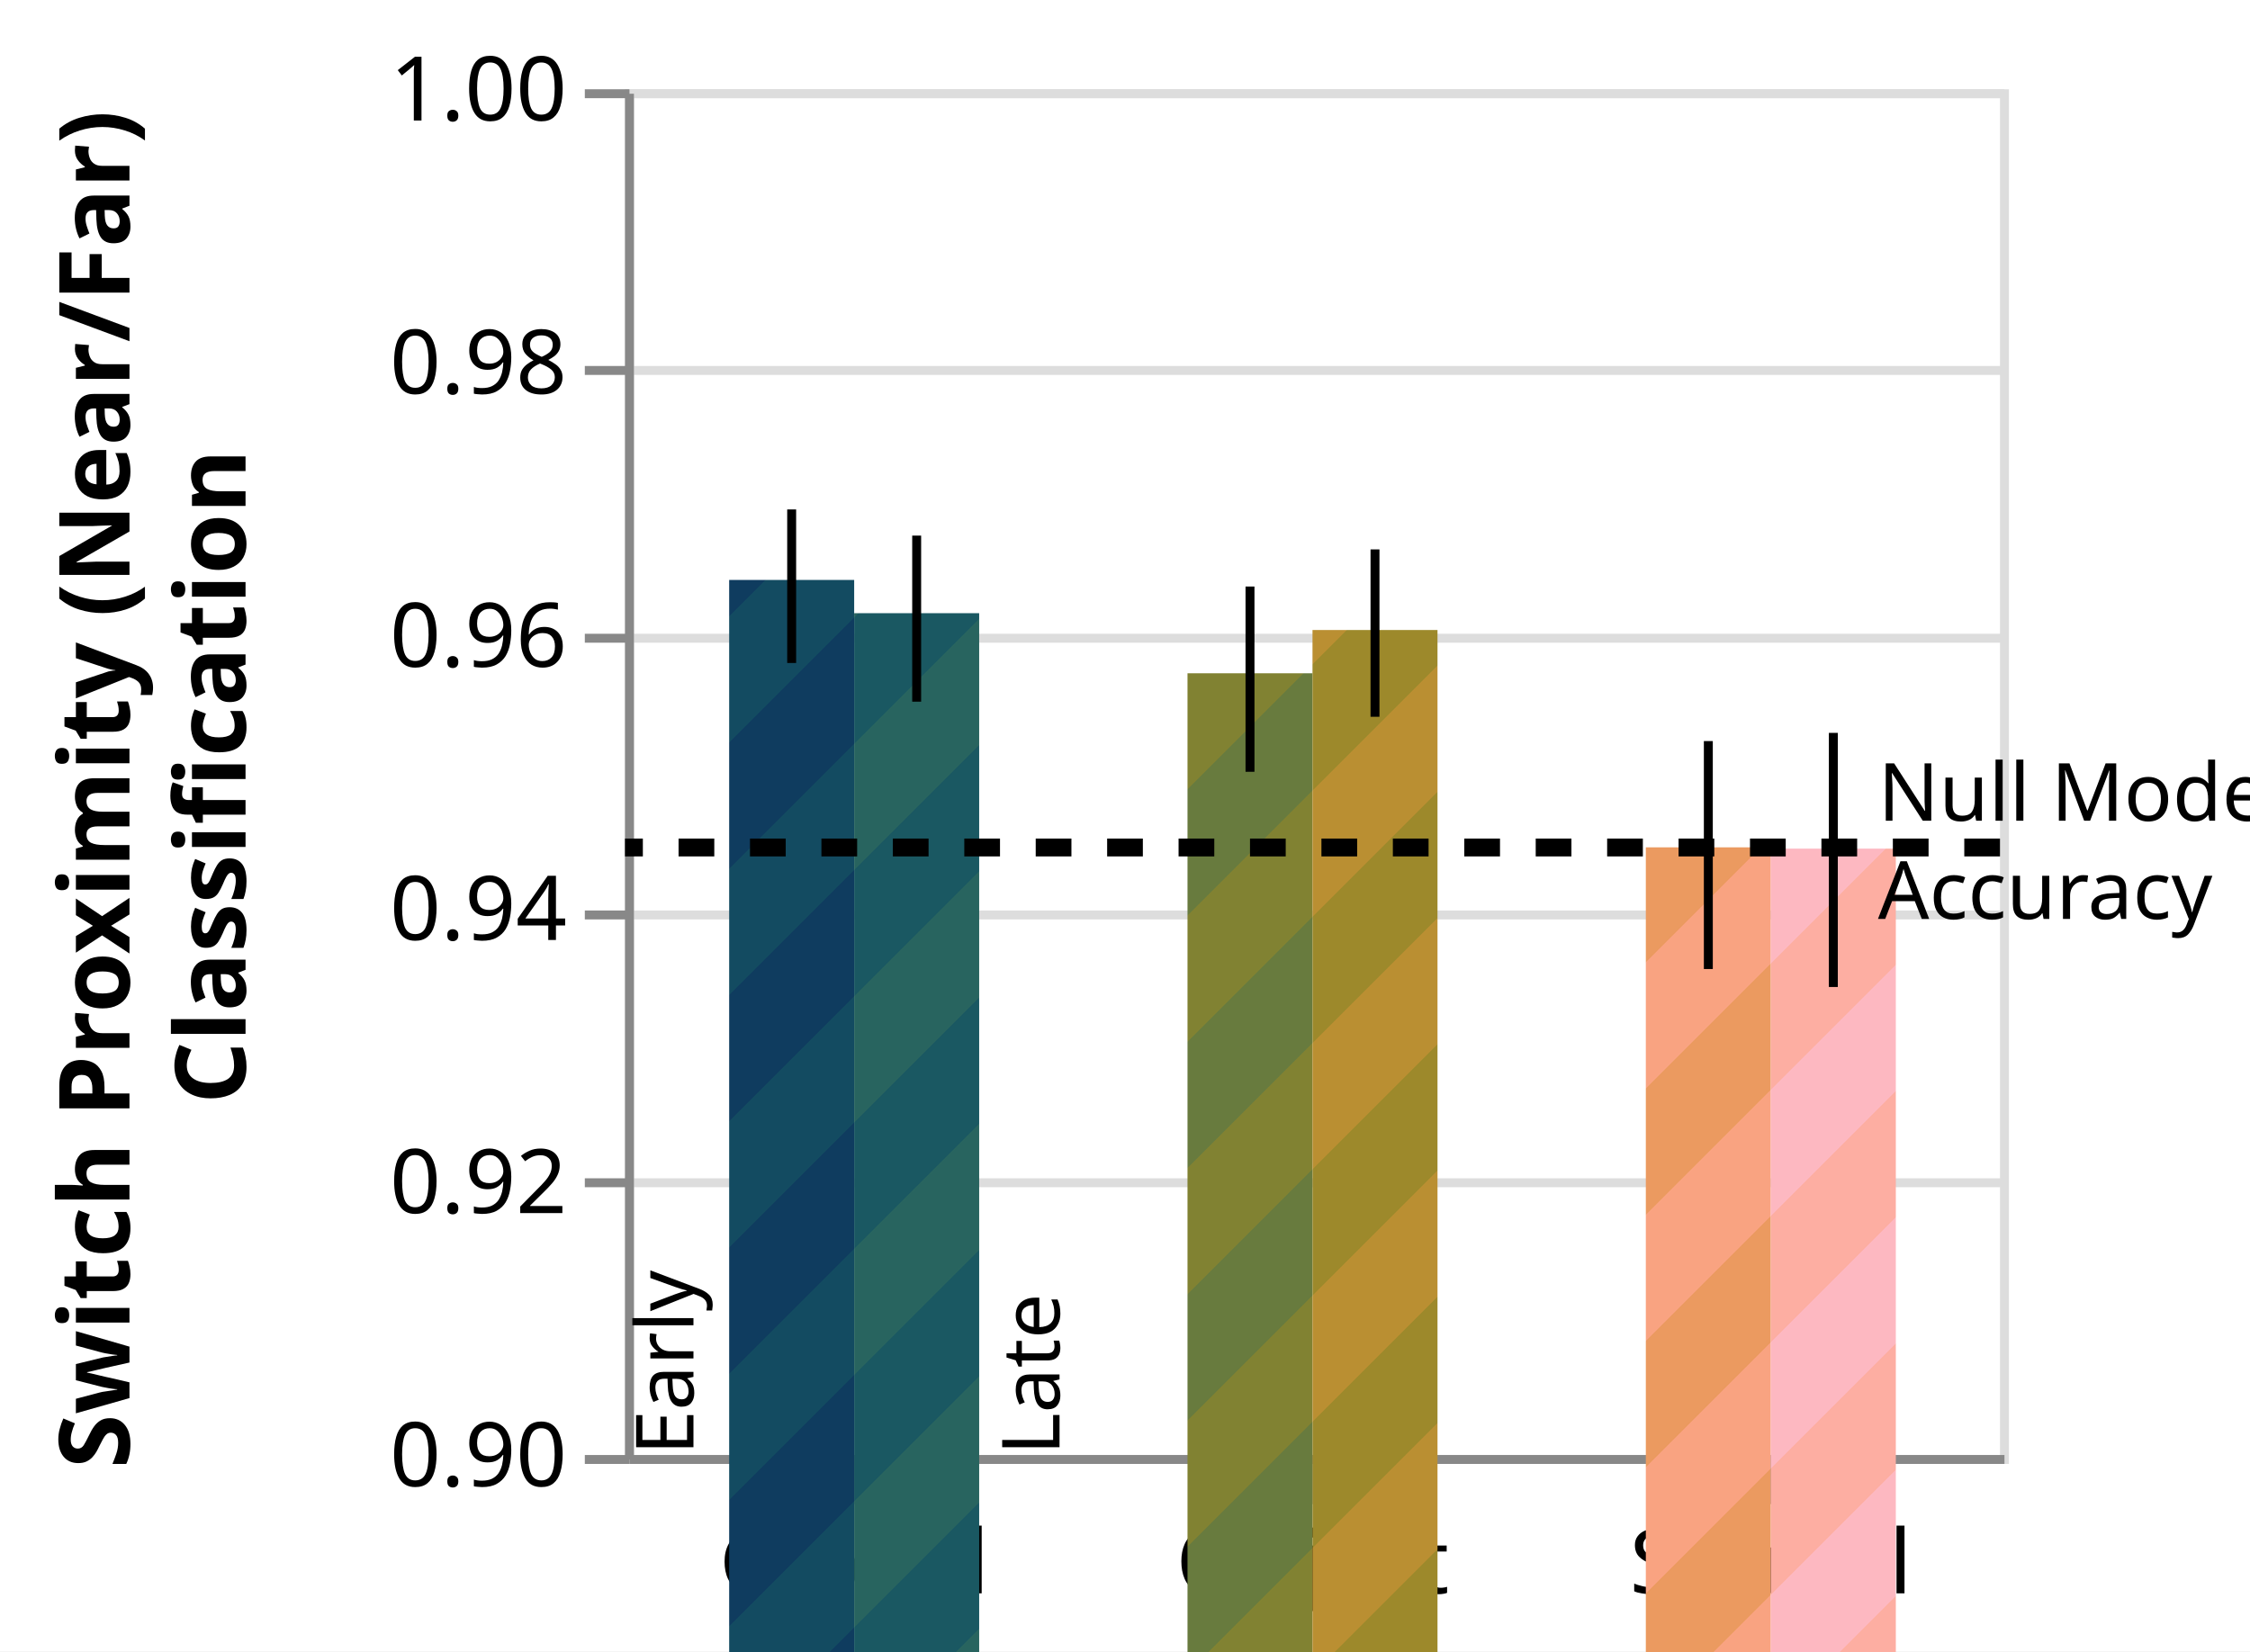
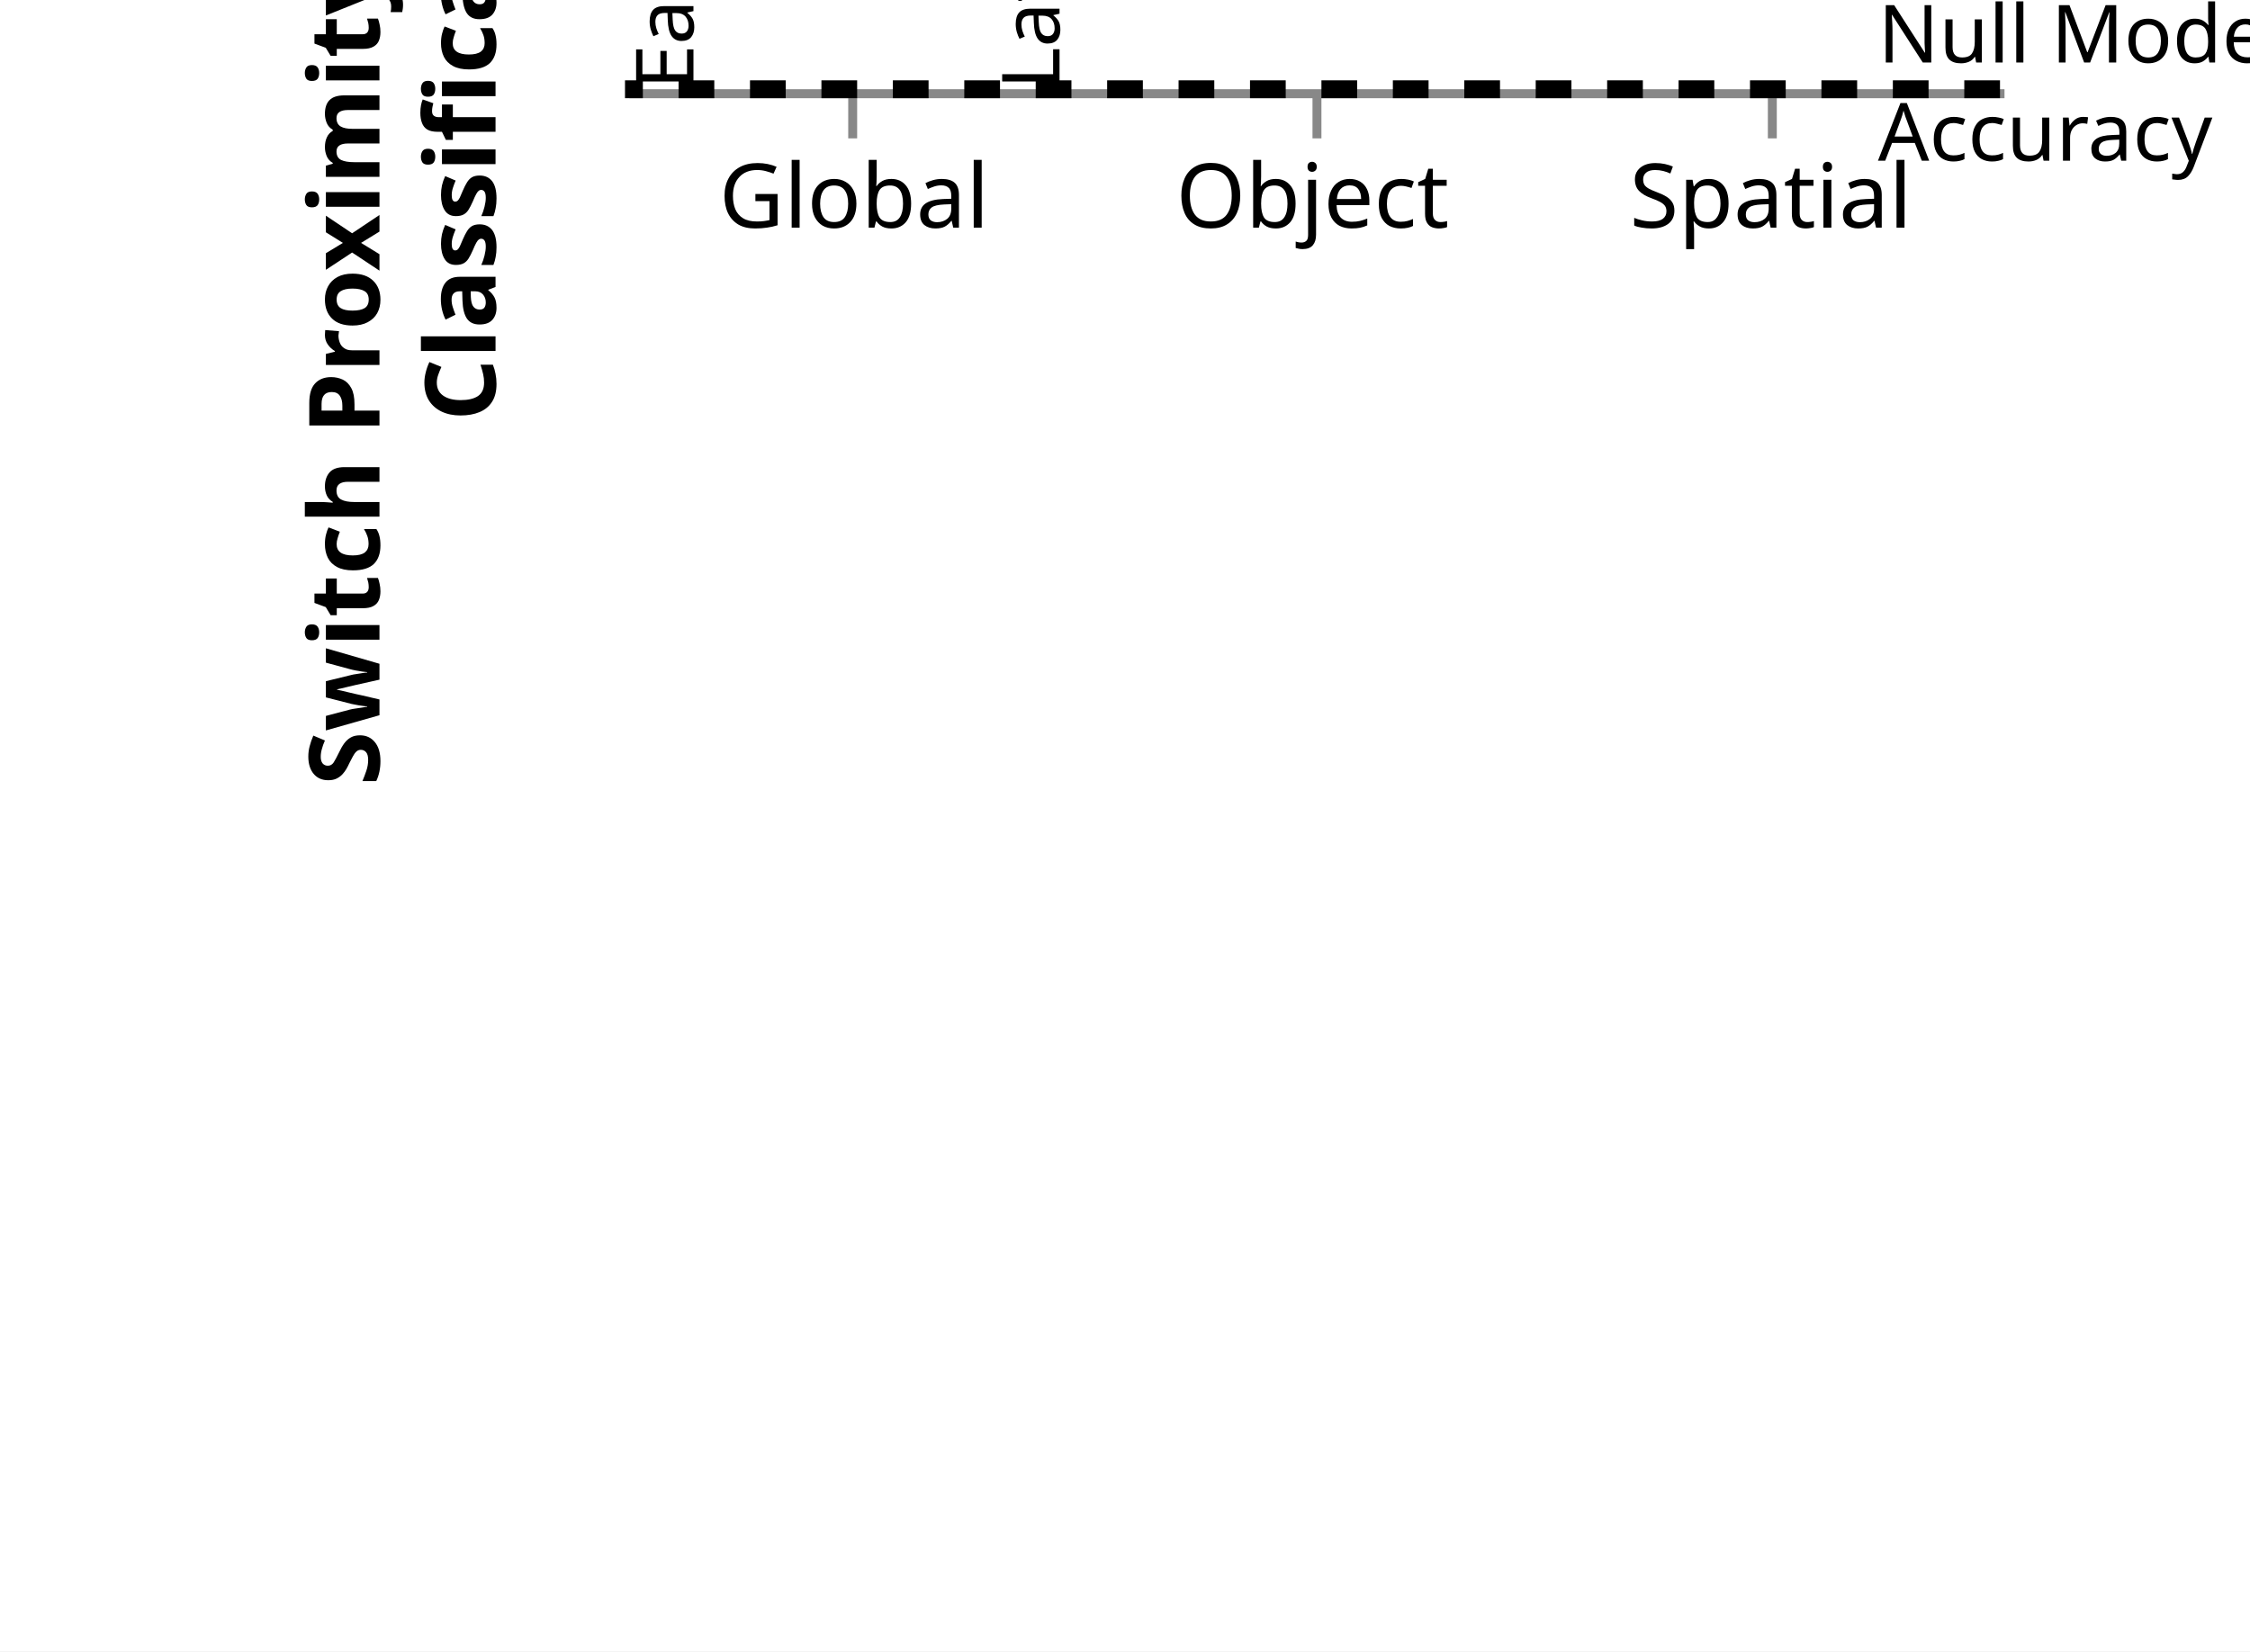
<svg xmlns="http://www.w3.org/2000/svg" class="marks" width="252" height="185" viewBox="0 0 252 185" version="1.1">
  <defs>
    <pattern id="stripe1a" x="0" y="0" width="20" height="20" patternUnits="userSpaceOnUse" patternTransform="rotate(45)">
      <rect x="0" y="0" width="10" height="20" style="stroke:none;         fill:#0F3C5F;" />
      <rect x="10" y="0" width="10" height="20" style="stroke:none;         fill:#134B61;" />
    </pattern>
    <pattern id="stripe1b" x="0" y="0" width="20" height="20" patternUnits="userSpaceOnUse" patternTransform="rotate(45)">
      <rect x="0" y="0" width="10" height="20" style="stroke:none;         fill:#1A5862;" />
      <rect x="10" y="0" width="10" height="20" style="stroke:none;         fill:#28645F;" />
    </pattern>
    <pattern id="stripe2a" x="0" y="0" width="20" height="20" patternUnits="userSpaceOnUse" patternTransform="rotate(45)">
      <rect x="0" y="0" width="10" height="20" style="stroke:none;         fill:#687B3E;" />
      <rect x="10" y="0" width="10" height="20" style="stroke:none;         fill:#818232;" />
    </pattern>
    <pattern id="stripe2b" x="0" y="0" width="20" height="20" patternUnits="userSpaceOnUse" patternTransform="rotate(45)">
      <rect x="0" y="0" width="10" height="20" style="stroke:none;         fill:#9D892B;" />
      <rect x="10" y="0" width="10" height="20" style="stroke:none;         fill:#BA8F32;" />
    </pattern>
    <pattern id="stripe3a" x="0" y="0" width="20" height="20" patternUnits="userSpaceOnUse" patternTransform="rotate(45)">
      <rect x="0" y="0" width="10" height="20" style="stroke:none;         fill:#EB9A60;" />
      <rect x="10" y="0" width="10" height="20" style="stroke:none;         fill:#F9A381;" />
    </pattern>
    <pattern id="stripe3b" x="0" y="0" width="20" height="20" patternUnits="userSpaceOnUse" patternTransform="rotate(45)">
      <rect x="0" y="0" width="10" height="20" style="stroke:none;         fill:#FDAEA2;" />
      <rect x="10" y="0" width="10" height="20" style="stroke:none;         fill:#FDB8C1;" />
    </pattern>
  </defs>
  <defs>
-     <clipPath id="clip1_neural">
-       <rect x="0" y="0" width="160" height="153" />
+     <clipPath id="clip1">
+       <rect x="0" y="0" width="154" height="0" />
    </clipPath>
-     <clipPath id="clip2_neural">
-       <rect x="0" y="0" width="160" height="153" />
+     <clipPath id="clip2">
+       <rect x="0" y="0" width="154" height="0" />
    </clipPath>
  </defs>
  <rect width="252" height="185" fill="white" />
  <g fill="none" stroke-miterlimit="10" transform="translate(70,10)">
    <g class="mark-group role-frame root" role="graphics-object" aria-roledescription="group mark container">
      <g transform="translate(0,0)">
-         <path class="background" aria-hidden="true" d="M0.5,0.5h154v153h-154Z" stroke="#ddd" />
+         <path class="background" aria-hidden="true" d="M0.5,0.5h154v0h-154Z" stroke="#ddd" />
        <g>
          <g class="mark-group role-axis" aria-hidden="true">
            <g transform="translate(0.5,0.5)">
              <path class="background" aria-hidden="true" d="M0,0h0v0h0Z" pointer-events="none" />
              <g>
-                 <g class="mark-rule role-axis-grid" pointer-events="none">
-                   <line transform="translate(0,153)" x2="154" y2="0" stroke="#ddd" stroke-width="1" opacity="1" />
-                   <line transform="translate(0,122)" x2="154" y2="0" stroke="#ddd" stroke-width="1" opacity="1" />
-                   <line transform="translate(0,92)" x2="154" y2="0" stroke="#ddd" stroke-width="1" opacity="1" />
-                   <line transform="translate(0,61)" x2="154" y2="0" stroke="#ddd" stroke-width="1" opacity="1" />
-                   <line transform="translate(0,31)" x2="154" y2="0" stroke="#ddd" stroke-width="1" opacity="1" />
-                   <line transform="translate(0,0)" x2="154" y2="0" stroke="#ddd" stroke-width="1" opacity="1" />
-                 </g>
+                 <g class="mark-rule role-axis-grid" pointer-events="none" />
              </g>
              <path class="foreground" aria-hidden="true" d="" pointer-events="none" display="none" />
            </g>
          </g>
          <g class="mark-group role-axis" role="graphics-symbol" aria-roledescription="axis" aria-label="X-axis for a discrete scale with 3 values: global, object, spatial">
-             <g transform="translate(0.5,153.5)">
+             <g transform="translate(0.5,0.5)">
              <path class="background" aria-hidden="true" d="M0,0h0v0h0Z" pointer-events="none" />
              <g>
                <g class="mark-rule role-axis-tick" pointer-events="none">
                  <line transform="translate(25,0)" x2="0" y2="5" stroke="#888" stroke-width="1" opacity="1" />
                  <line transform="translate(77,0)" x2="0" y2="5" stroke="#888" stroke-width="1" opacity="1" />
                  <line transform="translate(128,0)" x2="0" y2="5" stroke="#888" stroke-width="1" opacity="1" />
                </g>
                <g class="mark-text role-axis-label" pointer-events="none">
                  <text text-anchor="middle" transform="translate(25.16667,15)" font-family="sans-serif" font-size="10px" fill="#000" opacity="1">Global</text>
                  <text text-anchor="middle" transform="translate(76.5,15)" font-family="sans-serif" font-size="10px" fill="#000" opacity="1">Object</text>
                  <text text-anchor="middle" transform="translate(127.8333,15)" font-family="sans-serif" font-size="10px" fill="#000" opacity="1">Spatial</text>
                </g>
                <g class="mark-rule role-axis-domain" pointer-events="none">
                  <line transform="translate(0,0)" x2="154" y2="0" stroke="#888" stroke-width="1" opacity="1" />
                </g>
              </g>
              <path class="foreground" aria-hidden="true" d="" pointer-events="none" display="none" />
            </g>
          </g>
          <g class="mark-group role-axis" role="graphics-symbol" aria-roledescription="axis" aria-label="Y-axis titled 'Switch Proximity (Near/Far) Classification' for a linear scale with values from 0.90 to 1.00">
            <g transform="translate(0.5,0.5)">
              <path class="background" aria-hidden="true" d="M0,0h0v0h0Z" pointer-events="none" />
              <g>
-                 <g class="mark-rule role-axis-tick" pointer-events="none">
-                   <line transform="translate(0,153)" x2="-5" y2="0" stroke="#888" stroke-width="1" opacity="1" />
-                   <line transform="translate(0,122)" x2="-5" y2="0" stroke="#888" stroke-width="1" opacity="1" />
-                   <line transform="translate(0,92)" x2="-5" y2="0" stroke="#888" stroke-width="1" opacity="1" />
-                   <line transform="translate(0,61)" x2="-5" y2="0" stroke="#888" stroke-width="1" opacity="1" />
-                   <line transform="translate(0,31)" x2="-5" y2="0" stroke="#888" stroke-width="1" opacity="1" />
-                   <line transform="translate(0,0)" x2="-5" y2="0" stroke="#888" stroke-width="1" opacity="1" />
-                 </g>
-                 <g class="mark-text role-axis-label" pointer-events="none">
-                   <text text-anchor="end" transform="translate(-7,156)" font-family="sans-serif" font-size="10px" fill="#000" opacity="1">0.90</text>
-                   <text text-anchor="end" transform="translate(-7,125.4)" font-family="sans-serif" font-size="10px" fill="#000" opacity="1">0.92</text>
-                   <text text-anchor="end" transform="translate(-7,94.8)" font-family="sans-serif" font-size="10px" fill="#000" opacity="1">0.94</text>
-                   <text text-anchor="end" transform="translate(-7,64.2)" font-family="sans-serif" font-size="10px" fill="#000" opacity="1">0.96</text>
-                   <text text-anchor="end" transform="translate(-7,33.6)" font-family="sans-serif" font-size="10px" fill="#000" opacity="1">0.98</text>
-                   <text text-anchor="end" transform="translate(-7,3)" font-family="sans-serif" font-size="10px" fill="#000" opacity="1">1.00</text>
-                 </g>
+                 <g class="mark-rule role-axis-tick" pointer-events="none" />
+                 <g class="mark-text role-axis-label" pointer-events="none" />
                <g class="mark-rule role-axis-domain" pointer-events="none">
-                   <line transform="translate(0,153)" x2="0" y2="-153" stroke="#888" stroke-width="1" opacity="1" />
+                   <line transform="translate(0,0)" x2="0" y2="0" stroke="#888" stroke-width="1" opacity="1" />
                </g>
                <g class="mark-text role-axis-title" pointer-events="none">
-                   <text text-anchor="middle" transform="translate(-54,76.5) rotate(-90) translate(0,-2)" font-family="sans-serif" font-size="11px" font-weight="bold" fill="#000" opacity="1">
+                   <text text-anchor="middle" transform="translate(-26,0) rotate(-90) translate(0,-2)" font-family="sans-serif" font-size="11px" font-weight="bold" fill="#000" opacity="1">
                    <tspan>Switch Proximity (Near/Far)</tspan>
                    <tspan x="0" dy="13">Classification</tspan>
                  </text>
                </g>
              </g>
              <path class="foreground" aria-hidden="true" d="" pointer-events="none" display="none" />
            </g>
          </g>
          <g class="mark-rect role-mark layer_0_marks" clip-path="url(#clip1)" role="graphics-object" aria-roledescription="rect mark container">
-             <path aria-label="condition_time: global_early; : global; Switch Proximity (Near/Far), Classification: 0.964071851352" role="graphics-symbol" aria-roledescription="bar" d="M11.667,54.97h14v1475.03h-14Z" fill="url(#stripe1a)" />
-             <path aria-label="condition_time: object_early; : object; Switch Proximity (Near/Far), Classification: 0.957238535324" role="graphics-symbol" aria-roledescription="bar" d="M63,65.425h14v1464.575h-14Z" fill="url(#stripe2a)" />
-             <path aria-label="condition_time: spatial_early; : spatial; Switch Proximity (Near/Far), Classification: 0.94449314286" role="graphics-symbol" aria-roledescription="bar" d="M114.333,84.925h14v1445.075h-14Z" fill="url(#stripe3a)" />
+             <path aria-label="condition_time: global_early; : global; Switch Proximity (Near/Far), Classification: 0.964071851352" role="graphics-symbol" aria-roledescription="bar" d="M11.667,0h14v0h-14Z" fill="url(#stripe1a)" />
+             <path aria-label="condition_time: object_early; : object; Switch Proximity (Near/Far), Classification: 0.957238535324" role="graphics-symbol" aria-roledescription="bar" d="M63,0h14v0h-14Z" fill="url(#stripe2a)" />
+             <path aria-label="condition_time: spatial_early; : spatial; Switch Proximity (Near/Far), Classification: 0.94449314286" role="graphics-symbol" aria-roledescription="bar" d="M114.333,0h14v0h-14Z" fill="url(#stripe3a)" />
          </g>
          <g class="mark-rule role-mark layer_1_marks" role="graphics-object" aria-roledescription="rule mark container">
-             <line aria-label="condition: global; : 0.95799282053; upper: 0.969234581243" role="graphics-symbol" aria-roledescription="rule mark" transform="translate(18.66667,64.27098)" x2="0" y2="-17.2" stroke="black" />
-             <line aria-label="condition: object; : 0.95002562451; upper: 0.963590233027" role="graphics-symbol" aria-roledescription="rule mark" transform="translate(70,76.46079)" x2="0" y2="-20.754" stroke="black" />
-             <line aria-label="condition: spatial; : 0.935583898183; upper: 0.95227503803" role="graphics-symbol" aria-roledescription="rule mark" transform="translate(121.3333,98.55664)" x2="0" y2="-25.537" stroke="black" />
+             <line aria-label="condition: global; : 0.95799282053; upper: 0.969234581243" role="graphics-symbol" aria-roledescription="rule mark" transform="translate(18.66667,0)" x2="0" y2="0" stroke="black" />
+             <line aria-label="condition: object; : 0.95002562451; upper: 0.963590233027" role="graphics-symbol" aria-roledescription="rule mark" transform="translate(70,0)" x2="0" y2="0" stroke="black" />
+             <line aria-label="condition: spatial; : 0.935583898183; upper: 0.95227503803" role="graphics-symbol" aria-roledescription="rule mark" transform="translate(121.3333,0)" x2="0" y2="0" stroke="black" />
          </g>
          <g class="mark-rect role-mark layer_2_marks" clip-path="url(#clip2)" role="graphics-object" aria-roledescription="rect mark container">
-             <path aria-label="condition_time: global_late; condition: global; Switch Proximity (Near/Far), Classification: 0.961638234954" role="graphics-symbol" aria-roledescription="bar" d="M25.667,58.694h14v1471.306h-14Z" fill="url(#stripe1b)" />
-             <path aria-label="condition_time: object_late; condition: object; Switch Proximity (Near/Far), Classification: 0.960406507837" role="graphics-symbol" aria-roledescription="bar" d="M77,60.578h14v1469.422h-14Z" fill="url(#stripe2b)" />
-             <path aria-label="condition_time: spatial_late; condition: spatial; Switch Proximity (Near/Far), Classification: 0.944397941128" role="graphics-symbol" aria-roledescription="bar" d="M128.333,85.071h14v1444.929h-14Z" fill="url(#stripe3b)" />
+             <path aria-label="condition_time: global_late; condition: global; Switch Proximity (Near/Far), Classification: 0.961638234954" role="graphics-symbol" aria-roledescription="bar" d="M25.667,0h14v0h-14Z" fill="url(#stripe1b)" />
+             <path aria-label="condition_time: object_late; condition: object; Switch Proximity (Near/Far), Classification: 0.960406507837" role="graphics-symbol" aria-roledescription="bar" d="M77,0h14v0h-14Z" fill="url(#stripe2b)" />
+             <path aria-label="condition_time: spatial_late; condition: spatial; Switch Proximity (Near/Far), Classification: 0.944397941128" role="graphics-symbol" aria-roledescription="bar" d="M128.333,0h14v0h-14Z" fill="url(#stripe3b)" />
          </g>
          <g class="mark-rule role-mark layer_3_marks" role="graphics-object" aria-roledescription="rule mark container">
-             <line aria-label="condition: global; : 0.955159206018; upper: 0.96731868917" role="graphics-symbol" aria-roledescription="rule mark" transform="translate(32.66667,68.60641)" x2="0" y2="-18.604" stroke="black" />
-             <line aria-label="condition: object; : 0.954053782847; upper: 0.966308885709" role="graphics-symbol" aria-roledescription="rule mark" transform="translate(84,70.29771)" x2="0" y2="-18.75" stroke="black" />
-             <line aria-label="condition: spatial; : 0.93426818471; upper: 0.952874990567" role="graphics-symbol" aria-roledescription="rule mark" transform="translate(135.3333,100.5697)" x2="0" y2="-28.468" stroke="black" />
+             <line aria-label="condition: global; : 0.955159206018; upper: 0.96731868917" role="graphics-symbol" aria-roledescription="rule mark" transform="translate(32.66667,0)" x2="0" y2="0" stroke="black" />
+             <line aria-label="condition: object; : 0.954053782847; upper: 0.966308885709" role="graphics-symbol" aria-roledescription="rule mark" transform="translate(84,0)" x2="0" y2="0" stroke="black" />
+             <line aria-label="condition: spatial; : 0.93426818471; upper: 0.952874990567" role="graphics-symbol" aria-roledescription="rule mark" transform="translate(135.3333,0)" x2="0" y2="0" stroke="black" />
          </g>
          <g class="mark-text role-mark layer_4_marks" role="graphics-object" aria-roledescription="text mark container">
-             <text aria-label=": global" role="graphics-symbol" aria-roledescription="text mark" text-anchor="start" transform="translate(25.66667,153) rotate(-90) translate(0,-18)" font-family="sans-serif" font-size="9px" fill="black">Early</text>
+             <text aria-label=": global" role="graphics-symbol" aria-roledescription="text mark" text-anchor="start" transform="translate(25.66667,0) rotate(-90) translate(0,-18)" font-family="sans-serif" font-size="9px" fill="black">Early</text>
          </g>
          <g class="mark-text role-mark layer_5_marks" role="graphics-object" aria-roledescription="text mark container">
-             <text aria-label=": global" role="graphics-symbol" aria-roledescription="text mark" text-anchor="start" transform="translate(25.66667,153) rotate(-90) translate(0,23)" font-family="sans-serif" font-size="9px" fill="black">Late</text>
+             <text aria-label=": global" role="graphics-symbol" aria-roledescription="text mark" text-anchor="start" transform="translate(25.66667,0) rotate(-90) translate(0,23)" font-family="sans-serif" font-size="9px" fill="black">Late</text>
          </g>
          <g class="mark-rule role-mark layer_6_layer_0_marks" role="graphics-symbol" aria-roledescription="rule mark container">
-             <line transform="translate(154,84.94193)" x2="-154" y2="0" stroke="black" stroke-width="2" stroke-dasharray="4,4" />
+             <line transform="translate(154,0)" x2="-154" y2="0" stroke="black" stroke-width="2" stroke-dasharray="4,4" />
          </g>
          <g class="mark-text role-mark layer_6_layer_1_marks" role="graphics-object" aria-roledescription="text mark container">
-             <text text-anchor="start" transform="translate(140.3333,81.94193)" font-family="sans-serif" font-size="9px" fill="black">
+             <text text-anchor="start" transform="translate(140.3333,-3)" font-family="sans-serif" font-size="9px" fill="black">
              <tspan>Null Model</tspan>
              <tspan x="0" dy="11">Accuracy</tspan>
            </text>
          </g>
        </g>
        <path class="foreground" aria-hidden="true" d="" display="none" />
      </g>
    </g>
  </g>
</svg>
